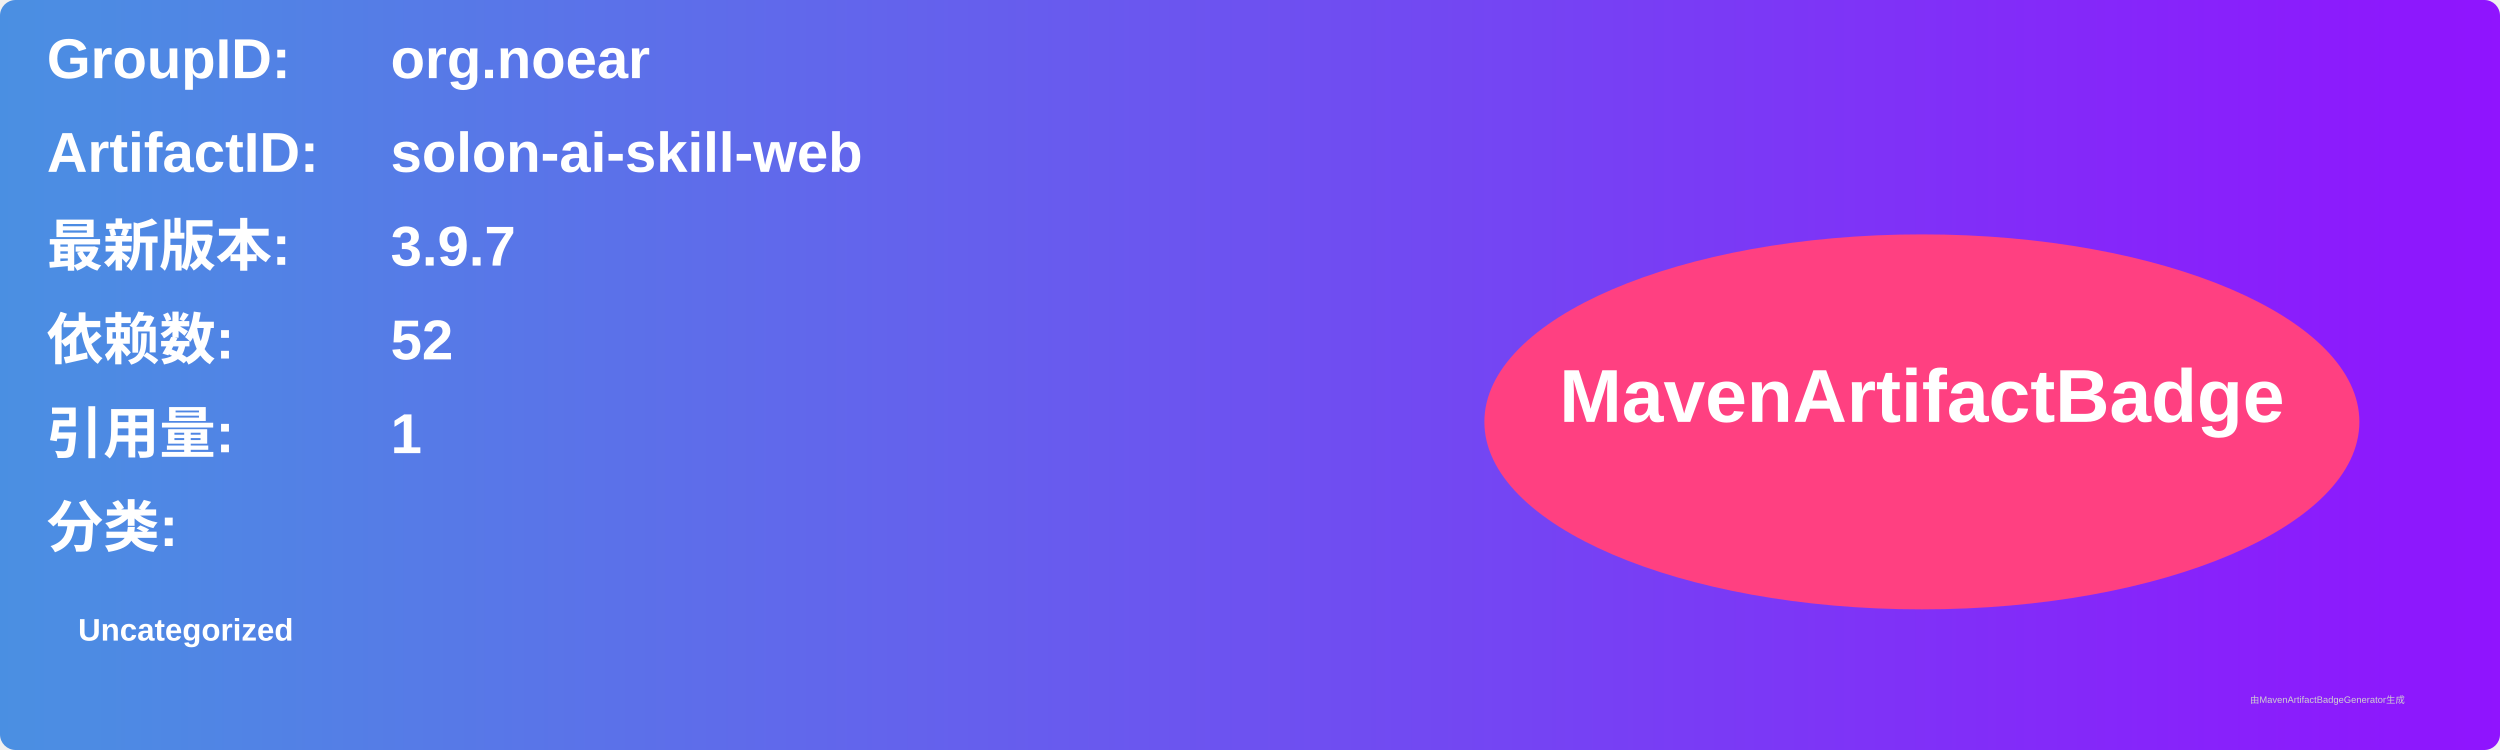
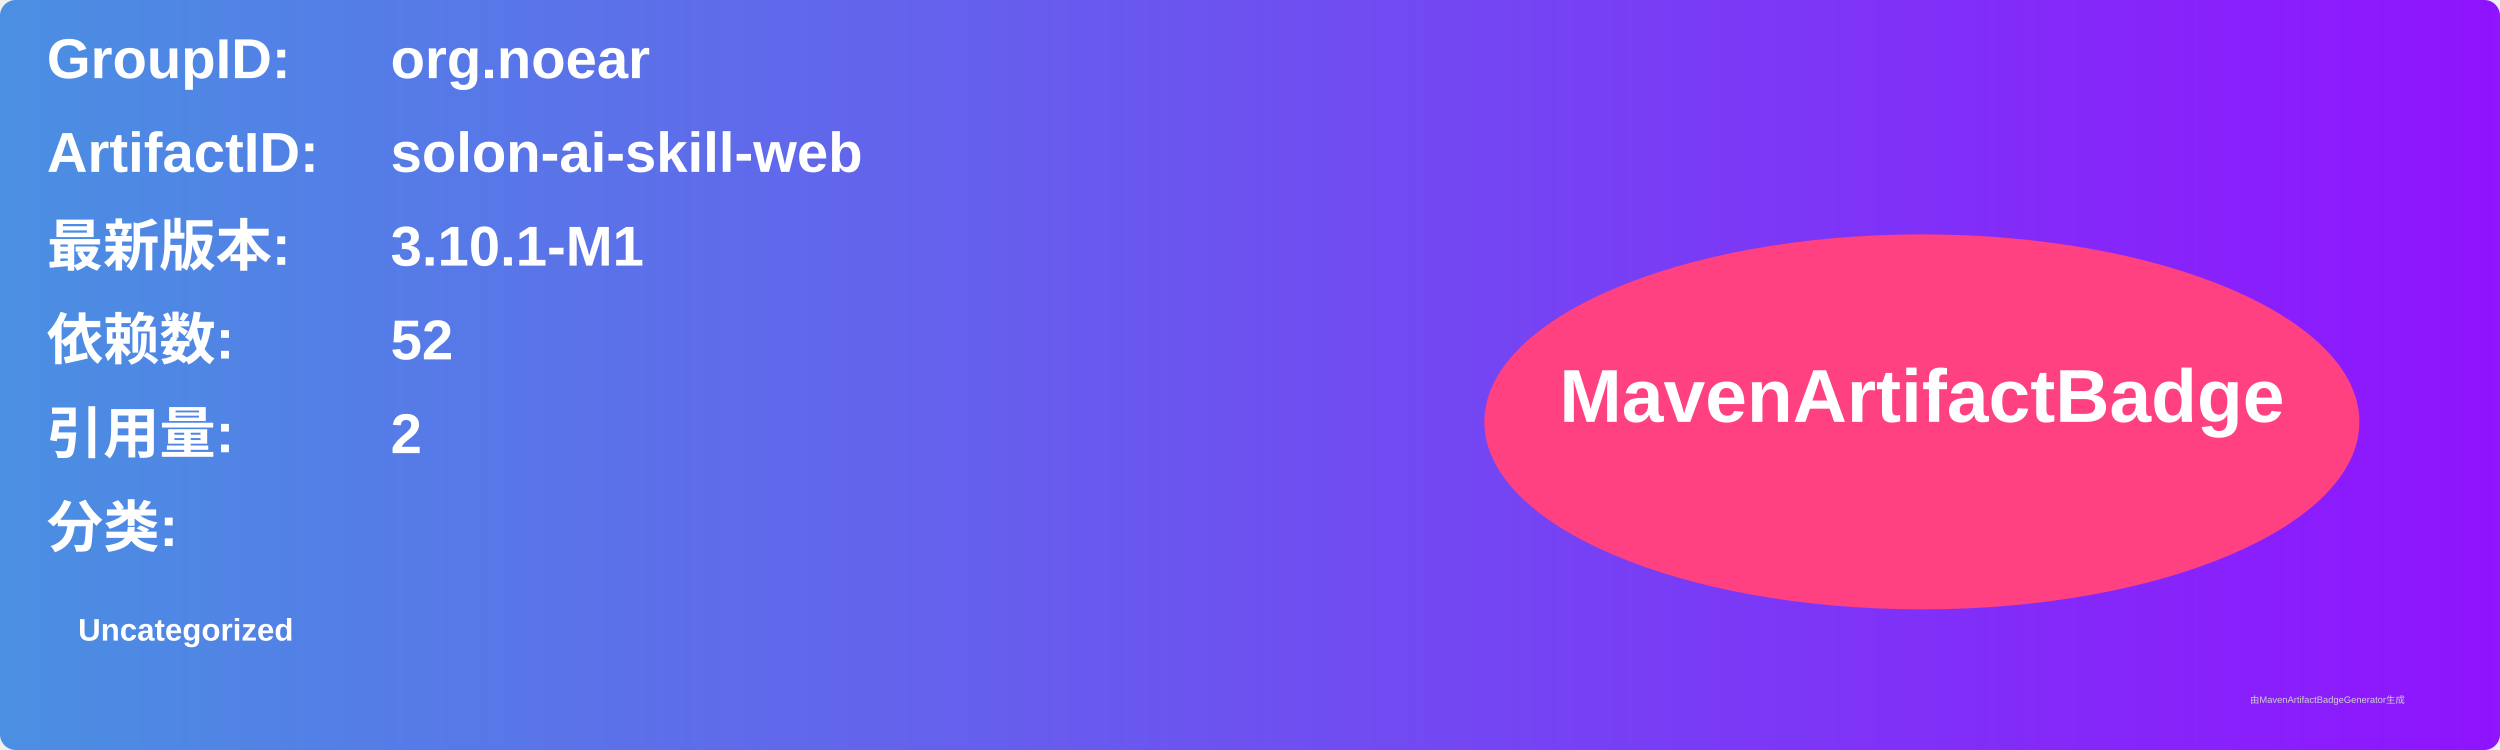
<svg xmlns="http://www.w3.org/2000/svg" width="800" height="240" viewBox="0 0 800 240">
  <linearGradient id="grad" x1="0%" y1="0%" x2="100%" y2="0%">
    <stop offset="0%" stop-color="#4a90e2" />
    <stop offset="100%" stop-color="#9013fe" />
  </linearGradient>
  <rect width="100%" height="100%" rx="5" ry="5" fill="url(#grad)" />
  <g transform="translate(15, 15)">
    <text x="0" y="10" font-family="Arial" font-size="18" fill="white" font-weight="bold" width="260">GroupID:</text>
    <text x="110" y="10" font-family="Arial" font-size="18" fill="white" font-weight="bold" width="460">org.noear</text>
    <text x="0" y="40" font-family="Arial" font-size="18" fill="white" font-weight="bold" width="260">ArtifactID:</text>
    <text x="110" y="40" font-family="Arial" font-size="18" fill="white" font-weight="bold" width="460">solon-ai-skill-web</text>
    <text x="0" y="70" font-family="Arial" font-size="18" fill="white" font-weight="bold">最新版本:</text>
    <text x="110" y="70" font-family="Arial" font-size="18" fill="white" font-weight="bold">
-       <tspan font-weight="bold">3.9.7</tspan>
+       <tspan font-weight="bold">3.10.1-M1</tspan>
    </text>
    <text x="0" y="100" font-family="Arial" font-size="18" fill="white" font-weight="bold">依赖数: </text>
    <text x="110" y="100" font-family="Arial" font-size="18" fill="white">
      <tspan font-weight="bold">52</tspan>
    </text>
    <text x="0" y="130" font-family="Arial" font-size="18" fill="white" font-weight="bold">引用量: </text>
    <text x="110" y="130" font-family="Arial" font-size="18" fill="white">
-       <tspan font-weight="bold">1</tspan>
+       <tspan font-weight="bold">2</tspan>
    </text>
    <text x="0" y="160" font-family="Arial" font-size="18" fill="white" font-weight="bold">分类:</text>
    <text x="10" y="190" font-family="Arial" font-size="10" fill="white">
      <tspan font-weight="bold">Uncategorized</tspan>
    </text>
    <ellipse cx="600" cy="120" rx="140" ry="60" fill="#ff4081" />
    <text x="600" y="120" text-anchor="middle" font-family="Arial" font-size="24" fill="white" font-weight="bold">MavenArtifactBadge</text>
  </g>
  <text x="720" y="225" font-family="Arial" font-size="3" fill="#d0d0d0">由MavenArtifactBadgeGenerator生成</text>
</svg>
